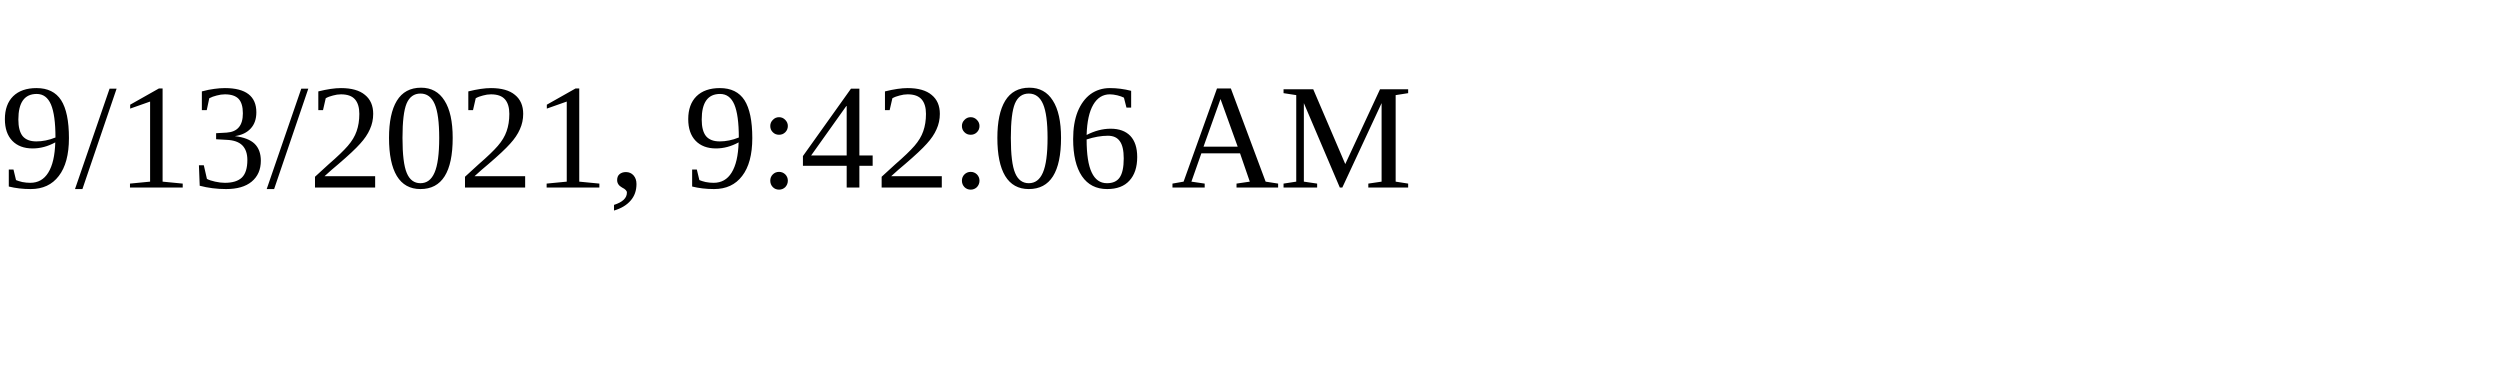
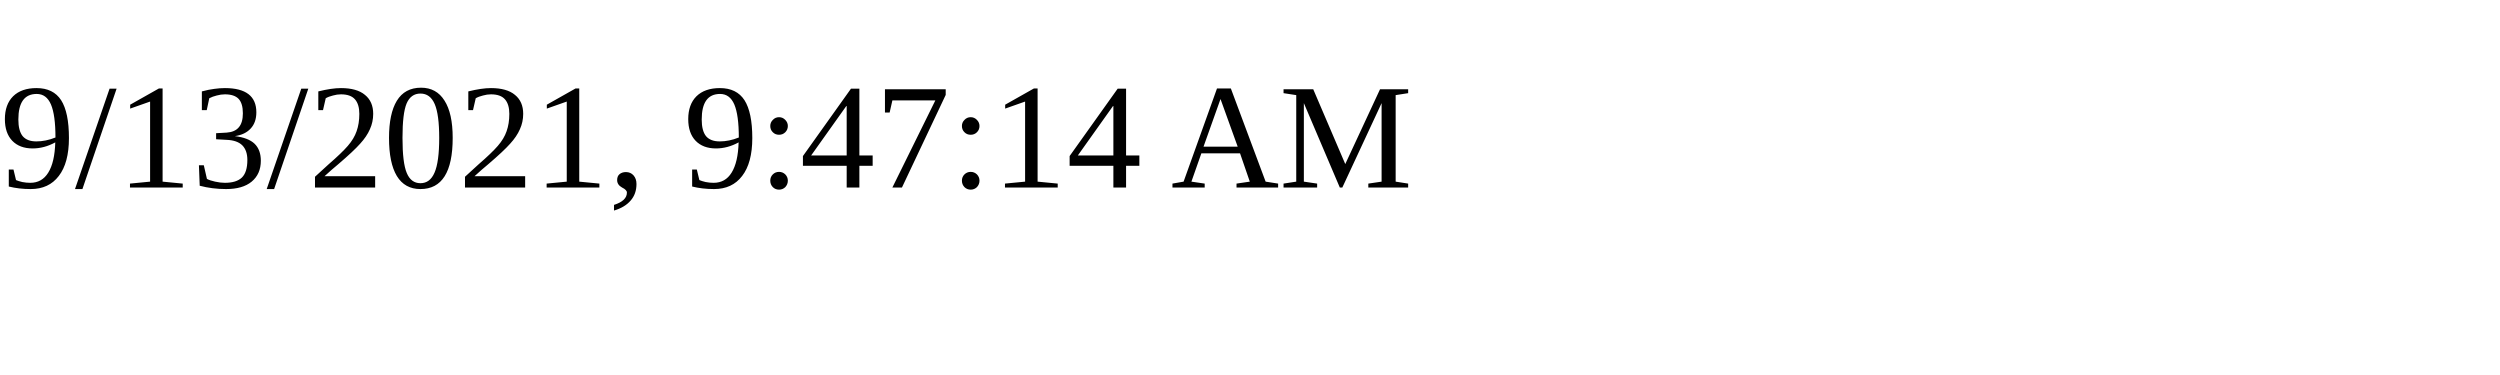
<svg xmlns="http://www.w3.org/2000/svg" height="30" width="200">
-   <text x="0" y="15">9/13/2021, 9:42:06 AM</text>
+   <text x="0" y="15">9/13/2021, 9:47:14 AM</text>
</svg>
